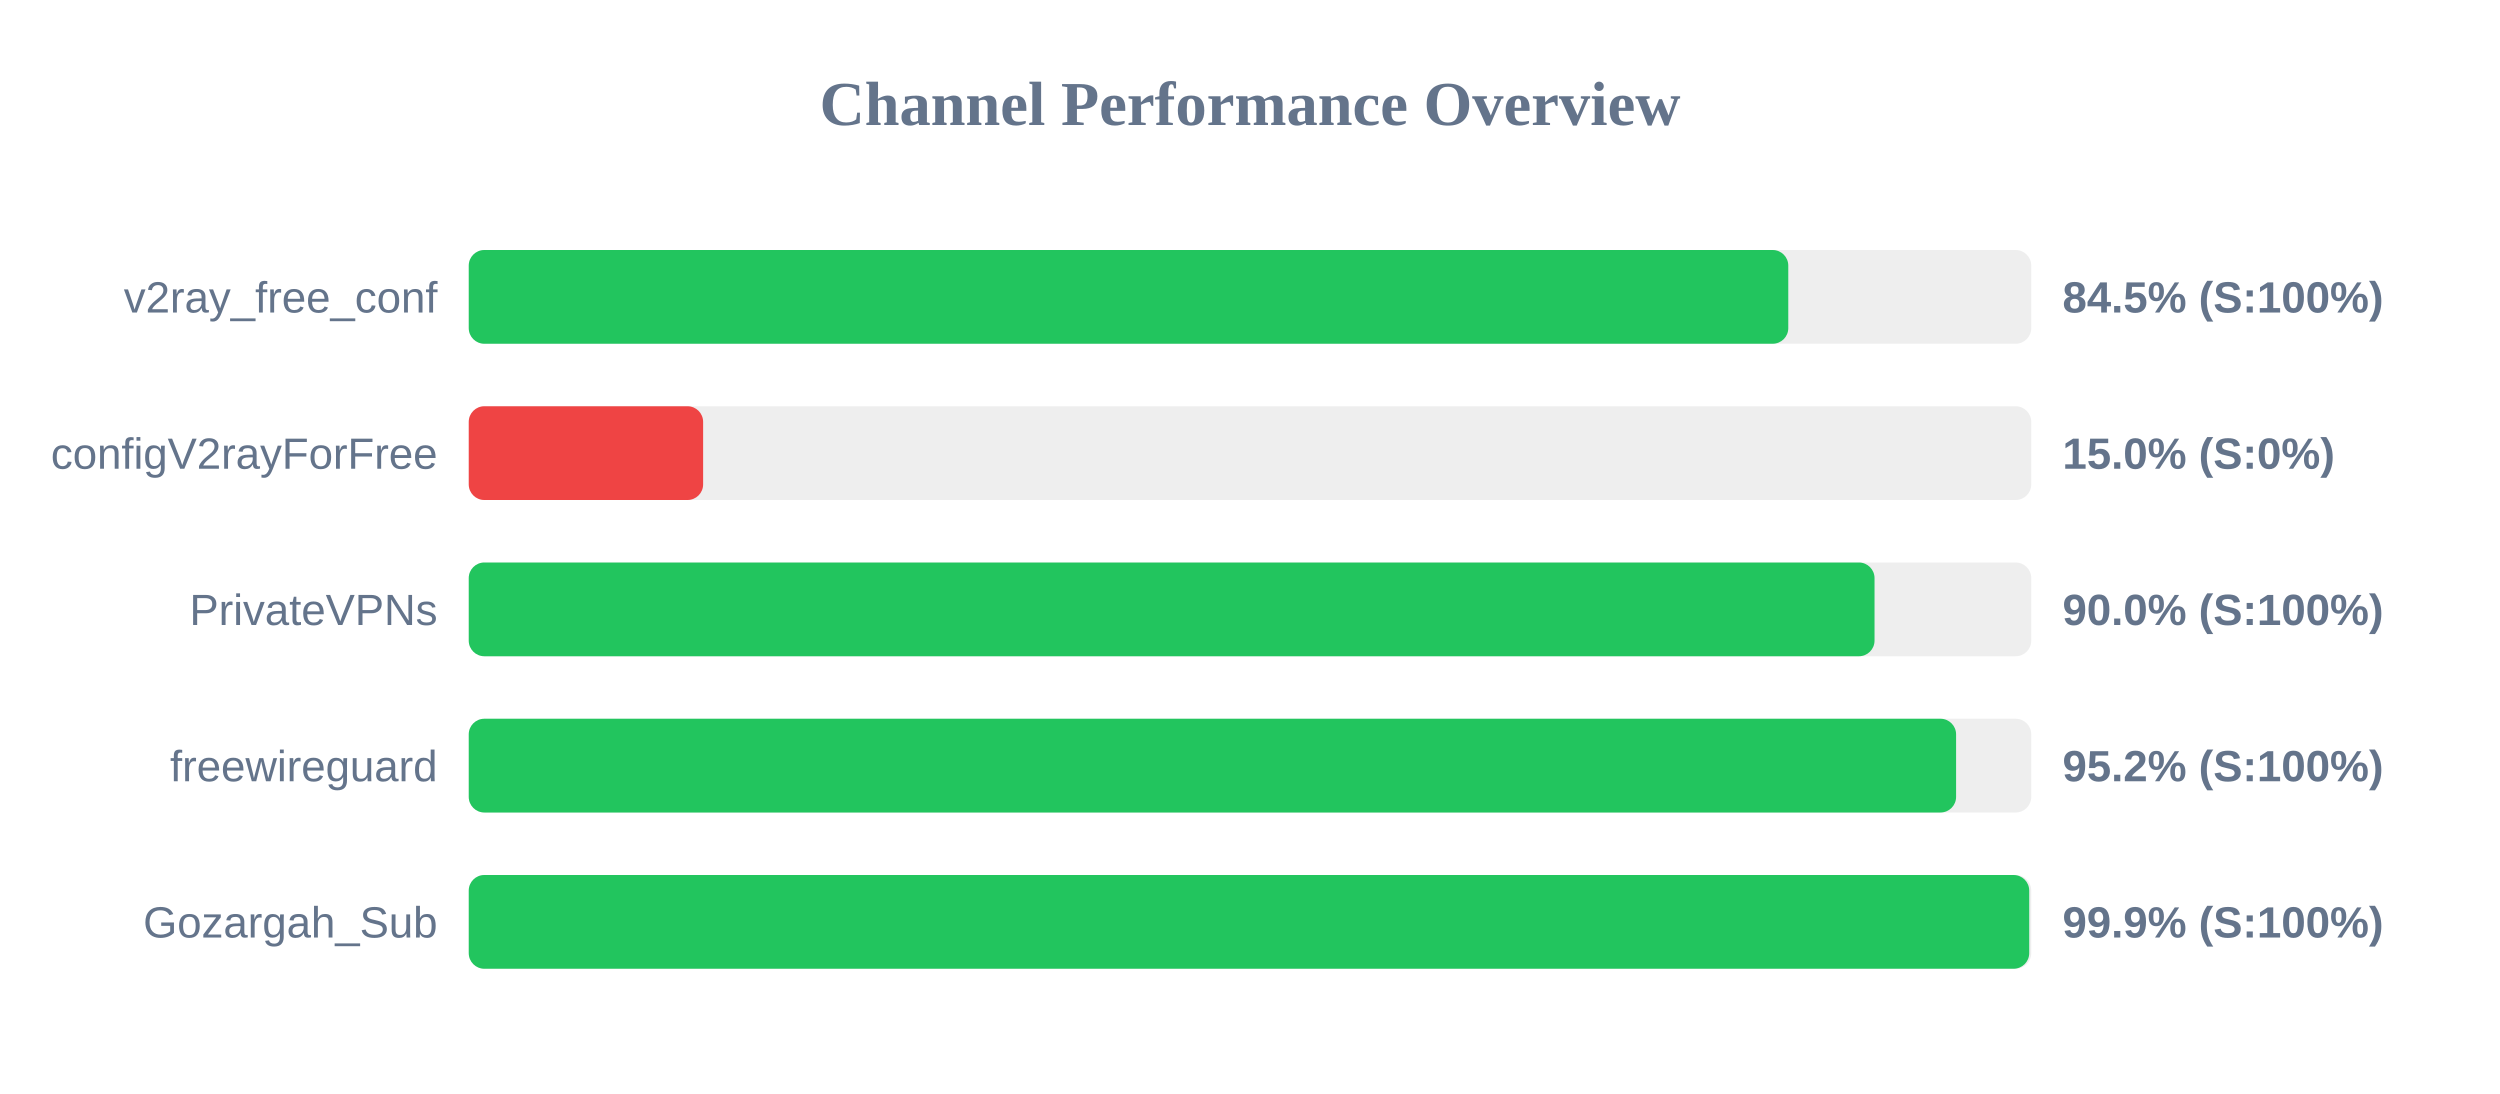
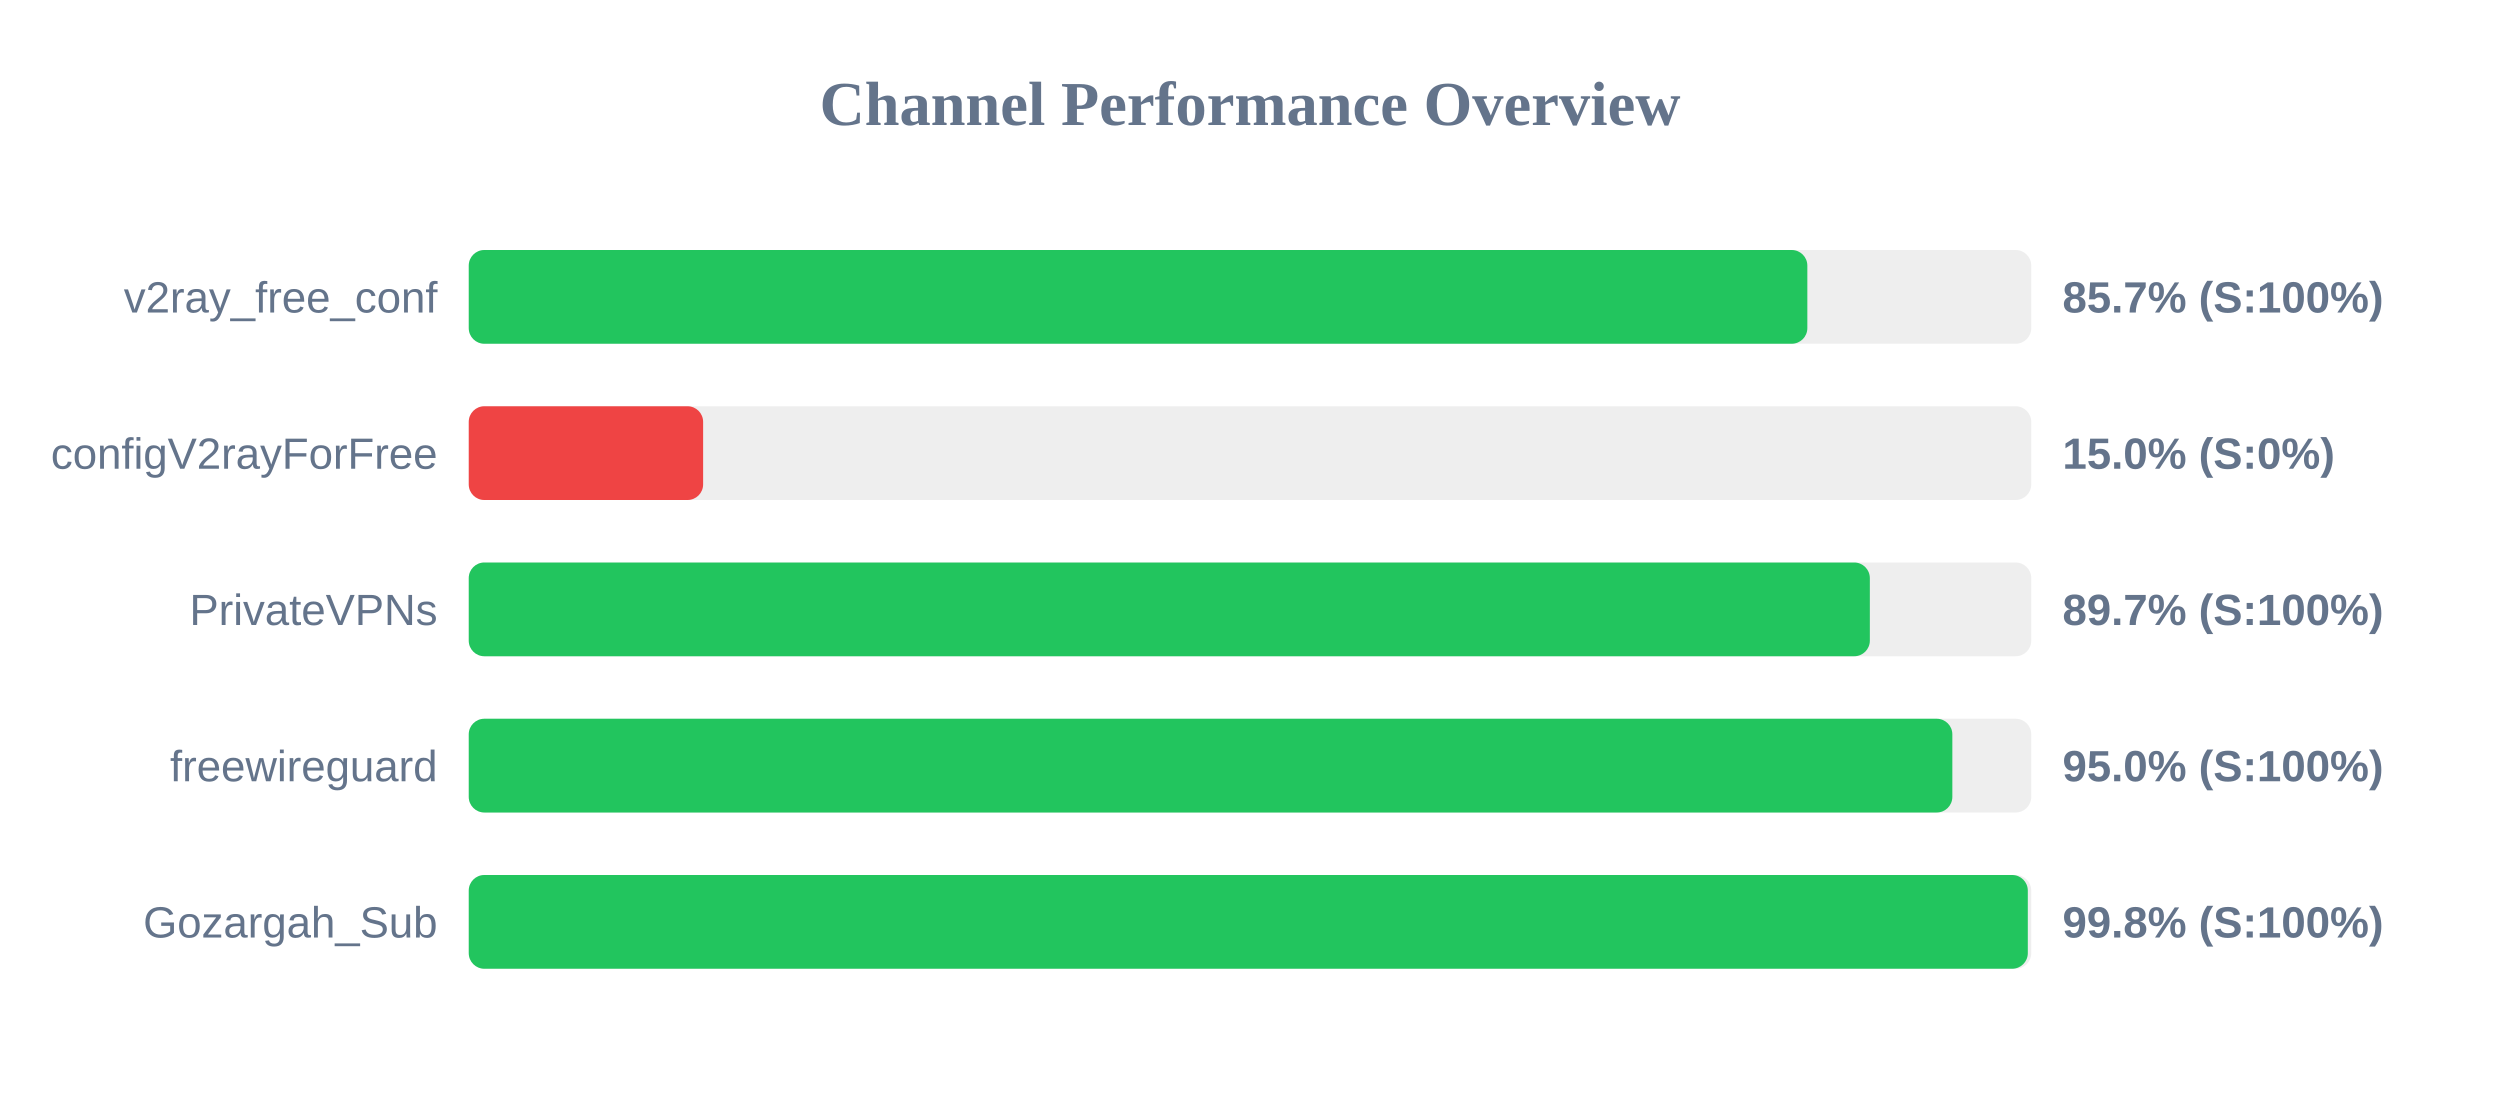
<svg xmlns="http://www.w3.org/2000/svg" width="800" height="350" version="1.1">
  <style>
        .row { font: 14px Arial; fill: #64748b; }
        .score { font: bold 14px Arial; fill: #64748b; }
    </style>
  <text x="400" y="40" text-anchor="middle" font-size="20px" font-weight="bold" fill="#64748b">Channel Performance Overview</text>
  <rect x="150" y="80" width="500" height="30" fill="#eee" rx="5" />
-   <rect x="150" y="80" width="422.25" height="30" fill="#22c55e" rx="5" />
+   <rect x="150" y="80" width="428.35" height="30" fill="#22c55e" rx="5" />
  <text x="140" y="100" text-anchor="end" class="row">v2ray_free_conf</text>
-   <text x="660" y="100" text-anchor="start" class="score">84.5% (S:100%)</text>
+   <text x="660" y="100" text-anchor="start" class="score">85.7% (S:100%)</text>
  <rect x="150" y="130" width="500" height="30" fill="#eee" rx="5" />
  <rect x="150" y="130" width="75.0" height="30" fill="#ef4444" rx="5" />
  <text x="140" y="150" text-anchor="end" class="row">configV2rayForFree</text>
  <text x="660" y="150" text-anchor="start" class="score">15.0% (S:0%)</text>
  <rect x="150" y="180" width="500" height="30" fill="#eee" rx="5" />
-   <rect x="150" y="180" width="449.85" height="30" fill="#22c55e" rx="5" />
+   <rect x="150" y="180" width="448.35" height="30" fill="#22c55e" rx="5" />
  <text x="140" y="200" text-anchor="end" class="row">PrivateVPNs</text>
-   <text x="660" y="200" text-anchor="start" class="score">90.0% (S:100%)</text>
+   <text x="660" y="200" text-anchor="start" class="score">89.7% (S:100%)</text>
  <rect x="150" y="230" width="500" height="30" fill="#eee" rx="5" />
-   <rect x="150" y="230" width="475.95" height="30" fill="#22c55e" rx="5" />
+   <rect x="150" y="230" width="474.75" height="30" fill="#22c55e" rx="5" />
  <text x="140" y="250" text-anchor="end" class="row">freewireguard</text>
-   <text x="660" y="250" text-anchor="start" class="score">95.2% (S:100%)</text>
+   <text x="660" y="250" text-anchor="start" class="score">95.0% (S:100%)</text>
  <rect x="150" y="280" width="500" height="30" fill="#eee" rx="5" />
-   <rect x="150" y="280" width="499.35" height="30" fill="#22c55e" rx="5" />
+   <rect x="150" y="280" width="498.9" height="30" fill="#22c55e" rx="5" />
  <text x="140" y="300" text-anchor="end" class="row">Gozargah_Sub</text>
-   <text x="660" y="300" text-anchor="start" class="score">99.9% (S:100%)</text>
+   <text x="660" y="300" text-anchor="start" class="score">99.8% (S:100%)</text>
</svg>
